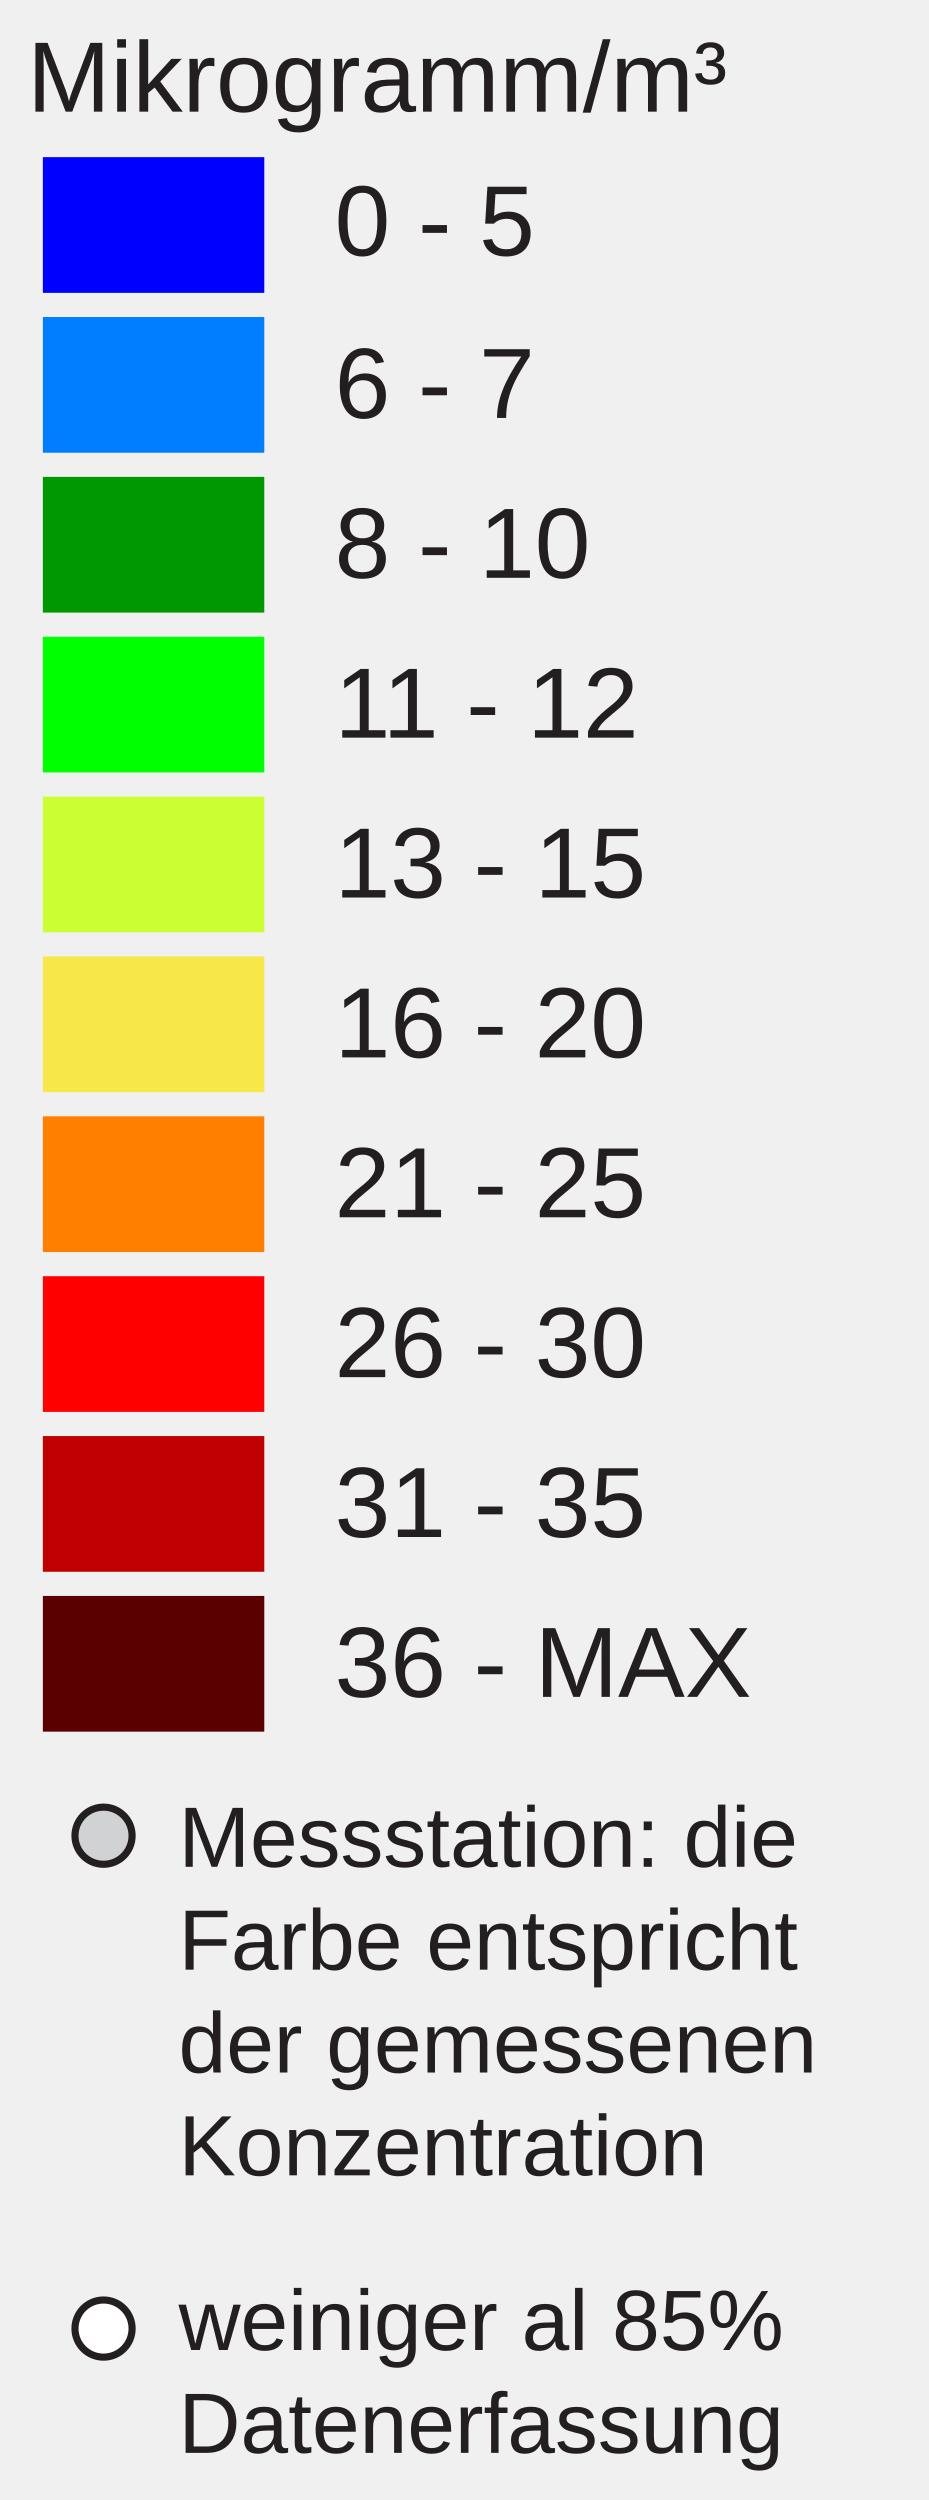
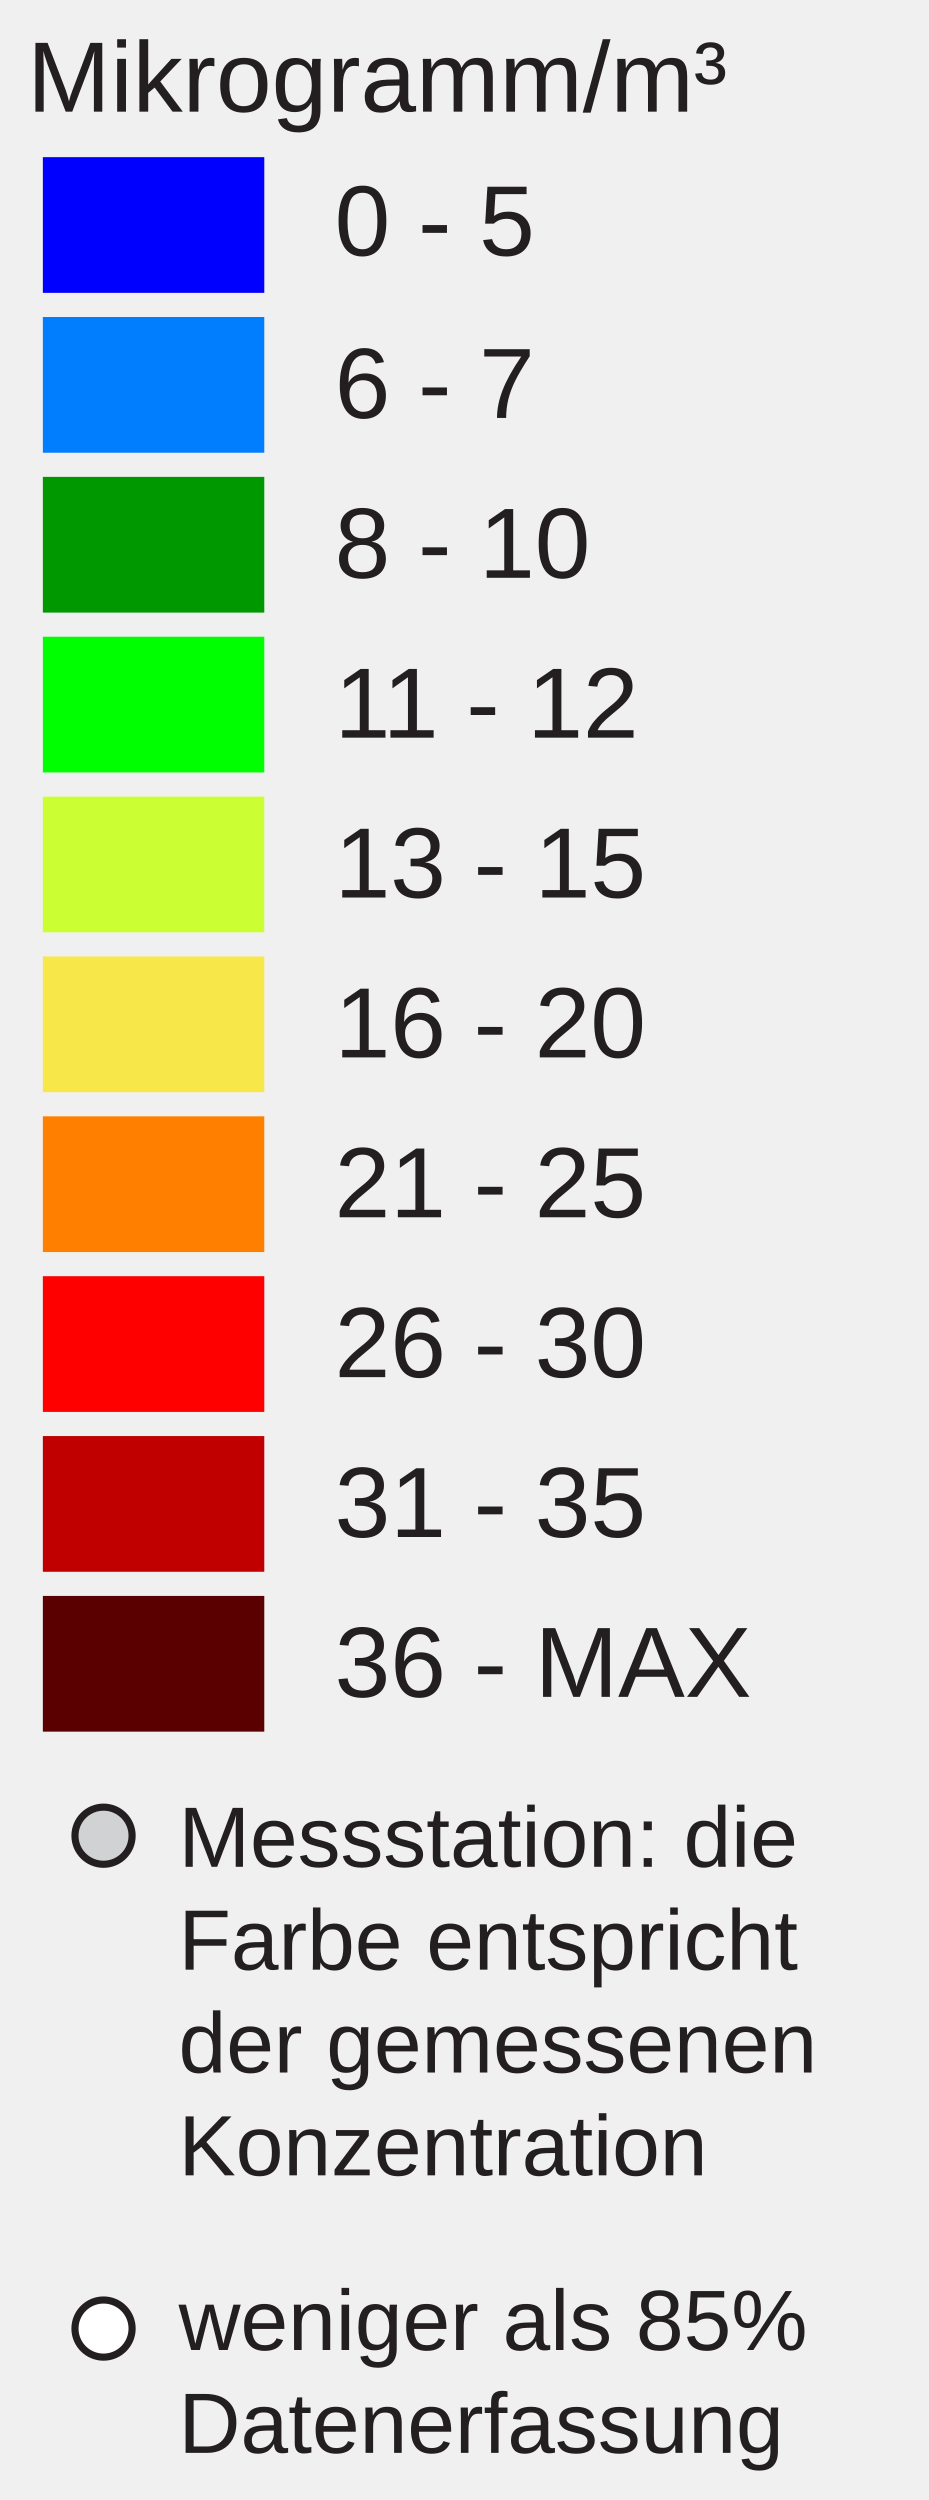
<svg xmlns="http://www.w3.org/2000/svg" version="1.1" id="Layer_1" x="0px" y="0px" width="130px" height="350px" viewBox="0 0 130 350" enable-background="new 0 0 130 350" xml:space="preserve">
  <rect x="6" y="22" fill="#0000FF" width="31" height="19" />
  <rect x="6" y="44.381" fill="#007EFD" width="31" height="19" />
  <rect x="6" y="66.762" fill="#009800" width="31" height="19" />
  <rect x="6" y="89.143" fill="#00FF00" width="31" height="19" />
  <rect x="6" y="111.524" fill="#CCFF33" width="31" height="19" />
  <rect x="6" y="133.905" fill="#F8E748" width="31" height="19" />
  <rect x="6" y="156.286" fill="#FF8000" width="31" height="19" />
  <rect x="6" y="178.668" fill="#FF0000" width="31" height="19" />
  <rect x="6" y="201.049" fill="#C00000" width="31" height="19" />
  <rect x="6" y="223.43" fill="#5A0000" width="31" height="19" />
  <text transform="matrix(1 0 0 1 46.853 35.7705)" fill="#231F20" font-family="Arial" font-size="14">0 - 5</text>
  <text transform="matrix(1 0 0 1 46.853 58.5112)" fill="#231F20" font-family="Arial" font-size="14">6 - 7</text>
  <text transform="matrix(1 0 0 1 46.853 80.8926)" fill="#231F20" font-family="Arial" font-size="14">8 - 10</text>
  <text transform="matrix(1 0 0 1 46.853 103.2734)" fill="#231F20" font-family="Arial" font-size="14">11 - 12</text>
  <text transform="matrix(1 0 0 1 46.853 125.6548)" fill="#231F20" font-family="Arial" font-size="14">13 - 15</text>
  <text transform="matrix(1 0 0 1 46.853 148.0352)" fill="#231F20" font-family="Arial" font-size="14">16 - 20</text>
  <text transform="matrix(1 0 0 1 46.853 170.417)" fill="#231F20" font-family="Arial" font-size="14">21 - 25</text>
  <text transform="matrix(1 0 0 1 46.853 192.7988)" fill="#231F20" font-family="Arial" font-size="14">26 - 30</text>
  <text transform="matrix(1 0 0 1 46.853 215.1797)" fill="#231F20" font-family="Arial" font-size="14">31 - 35</text>
  <text transform="matrix(1 0 0 1 46.853 237.5605)" fill="#231F20" font-family="Arial" font-size="14">36 - MAX</text>
  <text font-size="14" font-family="Arial" transform="translate(3.8027 15.631)" fill="#231F20">Mikrogramm/m³</text>
  <circle fill="#D0D2D3" stroke="#231F20" stroke-miterlimit="10" cx="14.495" cy="257" r="4" />
  <circle fill="#FFFFFF" stroke="#231F20" stroke-miterlimit="10" cx="14.495" cy="326" r="4" />
  <text font-size="12" font-family="Arial" transform="translate(25 261.35)" fill="#231F20">Messstation: die</text>
  <text font-size="12" font-family="Arial" transform="translate(25 275.75)" fill="#231F20">Farbe entspricht</text>
  <text font-size="12" font-family="Arial" transform="translate(25 290.15)" fill="#231F20">der gemessenen</text>
  <text font-size="12" font-family="Arial" transform="translate(25 304.55)" fill="#231F20">Konzentration</text>
-   <text font-size="12" font-family="Arial" transform="translate(25 329)" fill="#231F20">weiniger al 85%</text>
+   <text font-size="12" font-family="Arial" transform="translate(25 329)" fill="#231F20">weniger als 85%</text>
  <text font-size="12" font-family="Arial" transform="translate(25 343.4)" fill="#231F20">Datenerfassung</text>
</svg>
